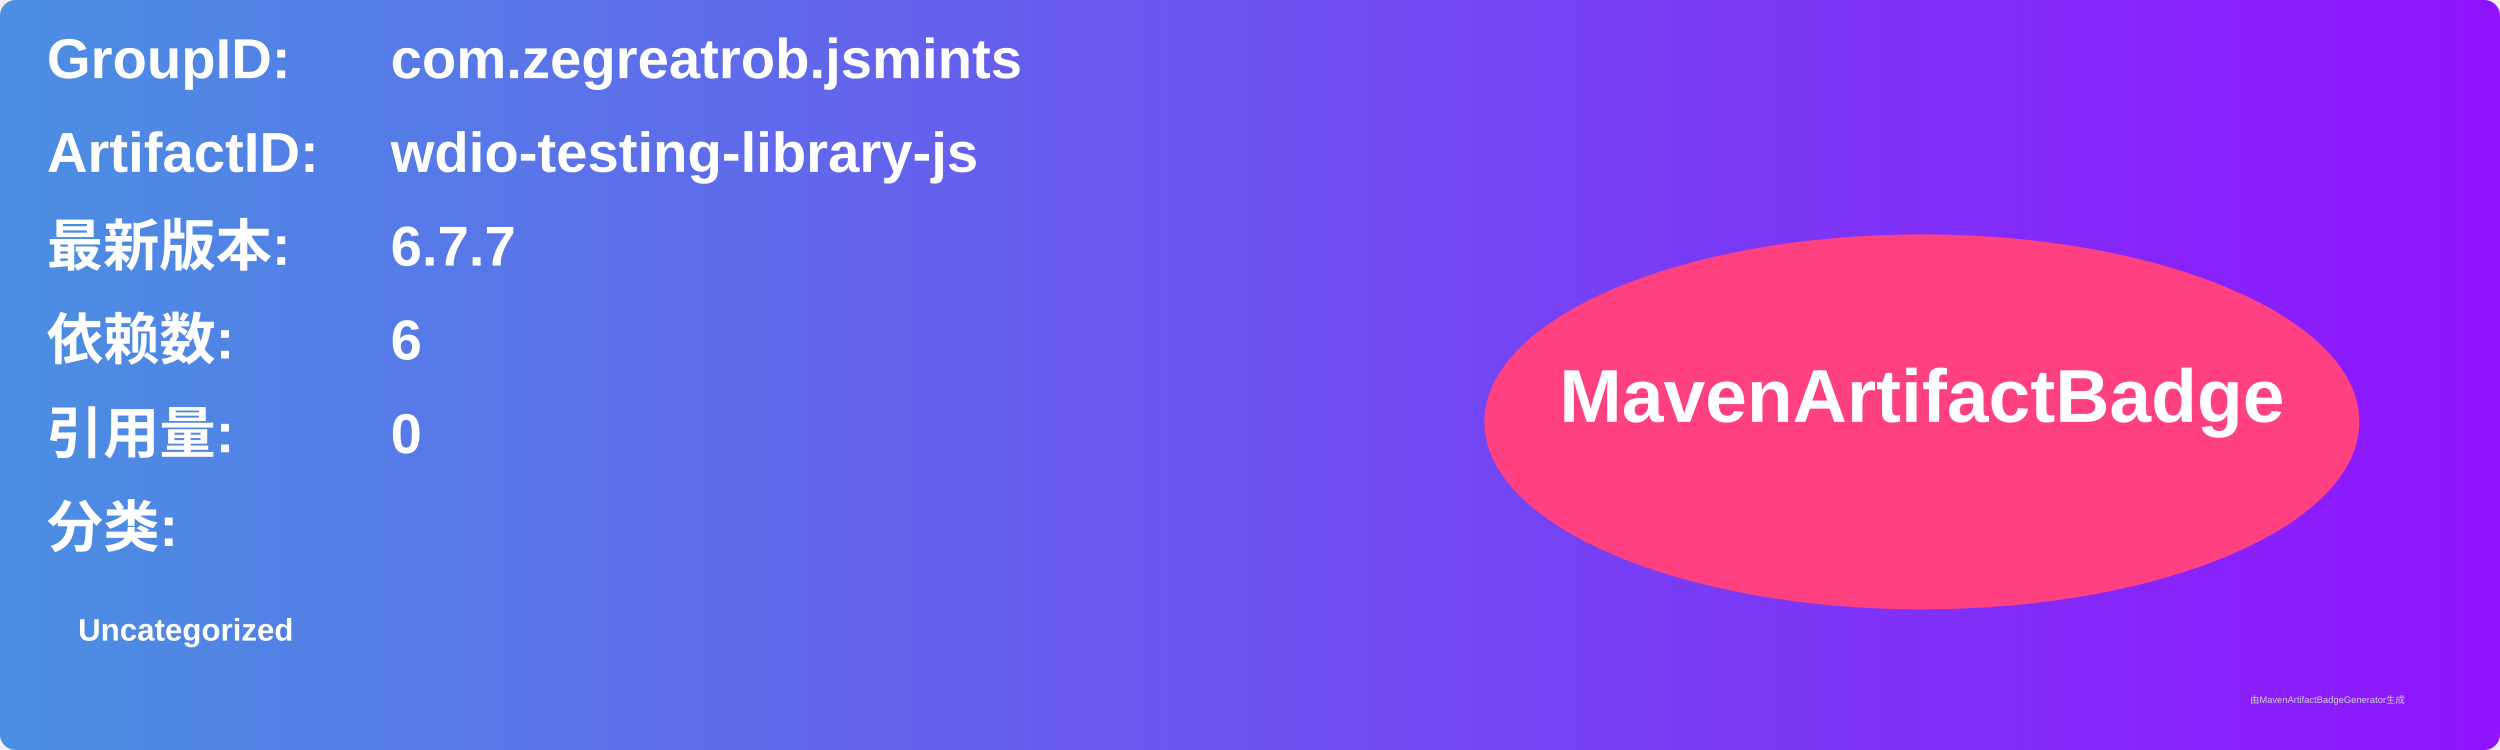
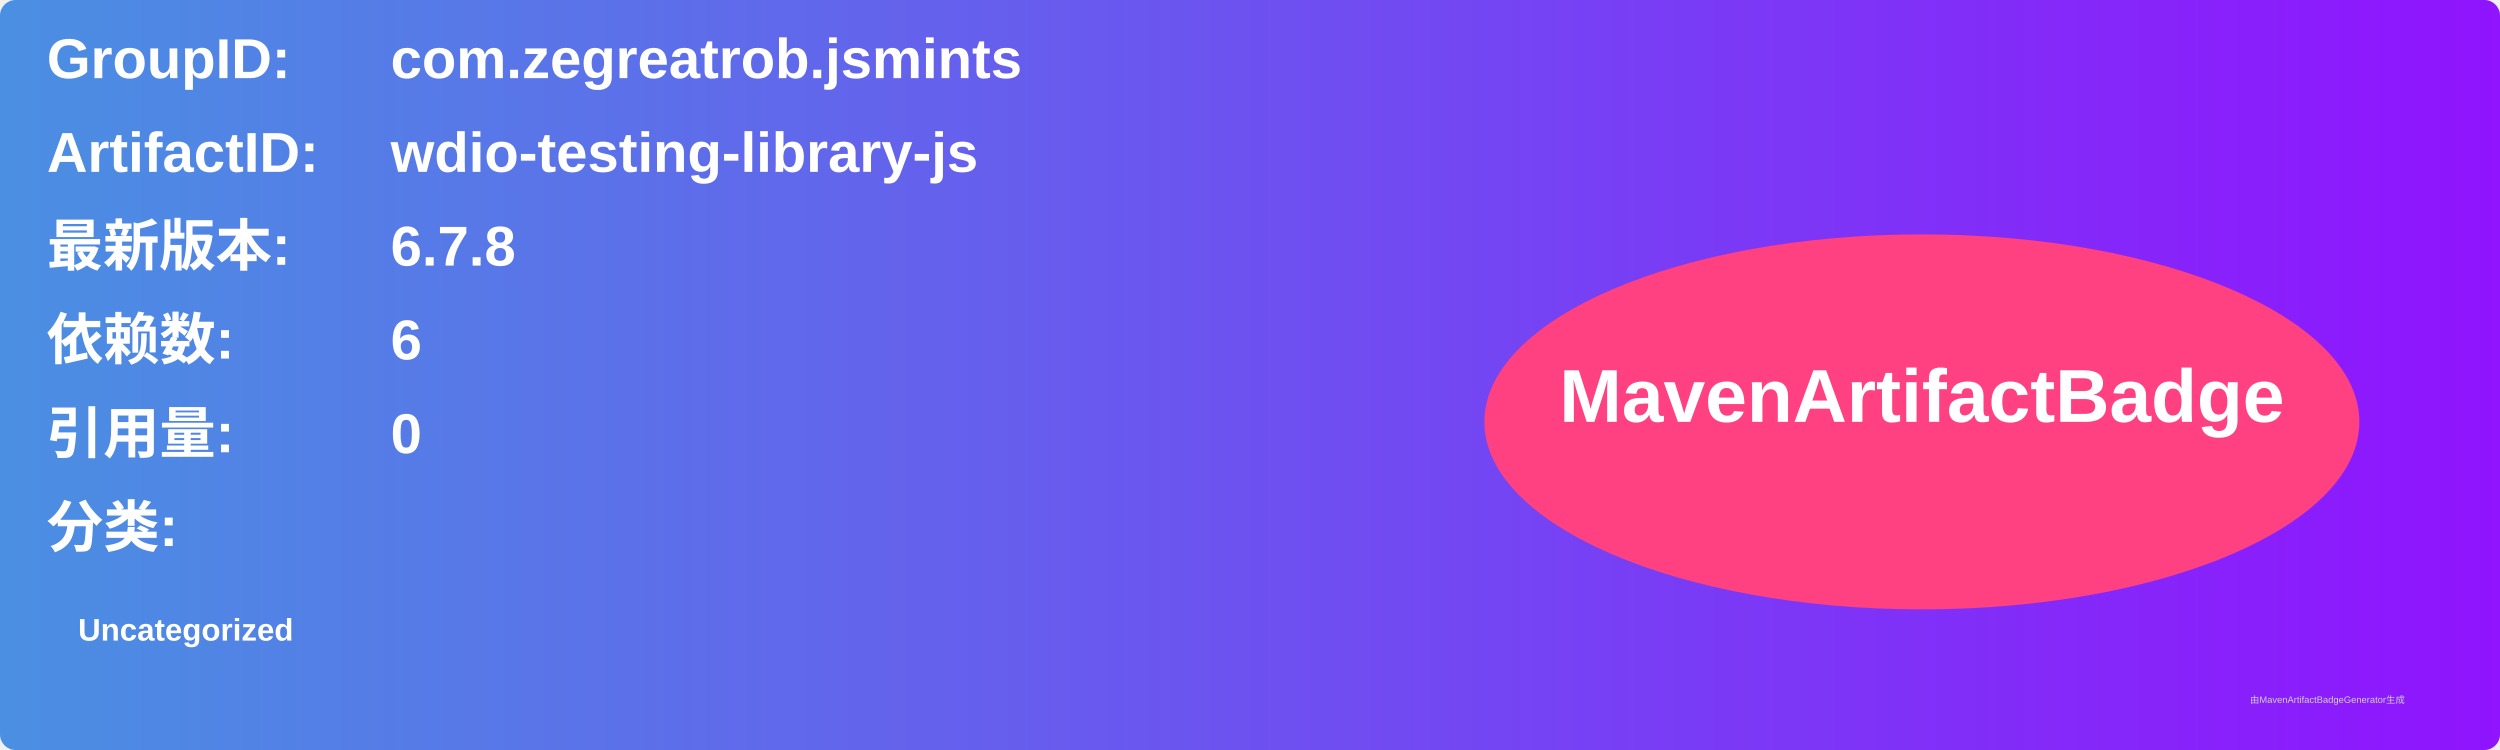
<svg xmlns="http://www.w3.org/2000/svg" width="800" height="240" viewBox="0 0 800 240">
  <linearGradient id="grad" x1="0%" y1="0%" x2="100%" y2="0%">
    <stop offset="0%" stop-color="#4a90e2" />
    <stop offset="100%" stop-color="#9013fe" />
  </linearGradient>
  <rect width="100%" height="100%" rx="5" ry="5" fill="url(#grad)" />
  <g transform="translate(15, 15)">
    <text x="0" y="10" font-family="Arial" font-size="18" fill="white" font-weight="bold" width="260">GroupID:</text>
    <text x="110" y="10" font-family="Arial" font-size="18" fill="white" font-weight="bold" width="460">com.zegreatrob.jsmints</text>
    <text x="0" y="40" font-family="Arial" font-size="18" fill="white" font-weight="bold" width="260">ArtifactID:</text>
    <text x="110" y="40" font-family="Arial" font-size="18" fill="white" font-weight="bold" width="460">wdio-testing-library-js</text>
    <text x="0" y="70" font-family="Arial" font-size="18" fill="white" font-weight="bold">最新版本:</text>
    <text x="110" y="70" font-family="Arial" font-size="18" fill="white" font-weight="bold">
-       <tspan font-weight="bold">6.7.7</tspan>
+       <tspan font-weight="bold">6.7.8</tspan>
    </text>
    <text x="0" y="100" font-family="Arial" font-size="18" fill="white" font-weight="bold">依赖数: </text>
    <text x="110" y="100" font-family="Arial" font-size="18" fill="white">
      <tspan font-weight="bold">6</tspan>
    </text>
    <text x="0" y="130" font-family="Arial" font-size="18" fill="white" font-weight="bold">引用量: </text>
    <text x="110" y="130" font-family="Arial" font-size="18" fill="white">
      <tspan font-weight="bold">0</tspan>
    </text>
    <text x="0" y="160" font-family="Arial" font-size="18" fill="white" font-weight="bold">分类:</text>
    <text x="10" y="190" font-family="Arial" font-size="10" fill="white">
      <tspan font-weight="bold">Uncategorized</tspan>
    </text>
    <ellipse cx="600" cy="120" rx="140" ry="60" fill="#ff4081" />
    <text x="600" y="120" text-anchor="middle" font-family="Arial" font-size="24" fill="white" font-weight="bold">MavenArtifactBadge</text>
  </g>
  <text x="720" y="225" font-family="Arial" font-size="3" fill="#d0d0d0">由MavenArtifactBadgeGenerator生成</text>
</svg>
